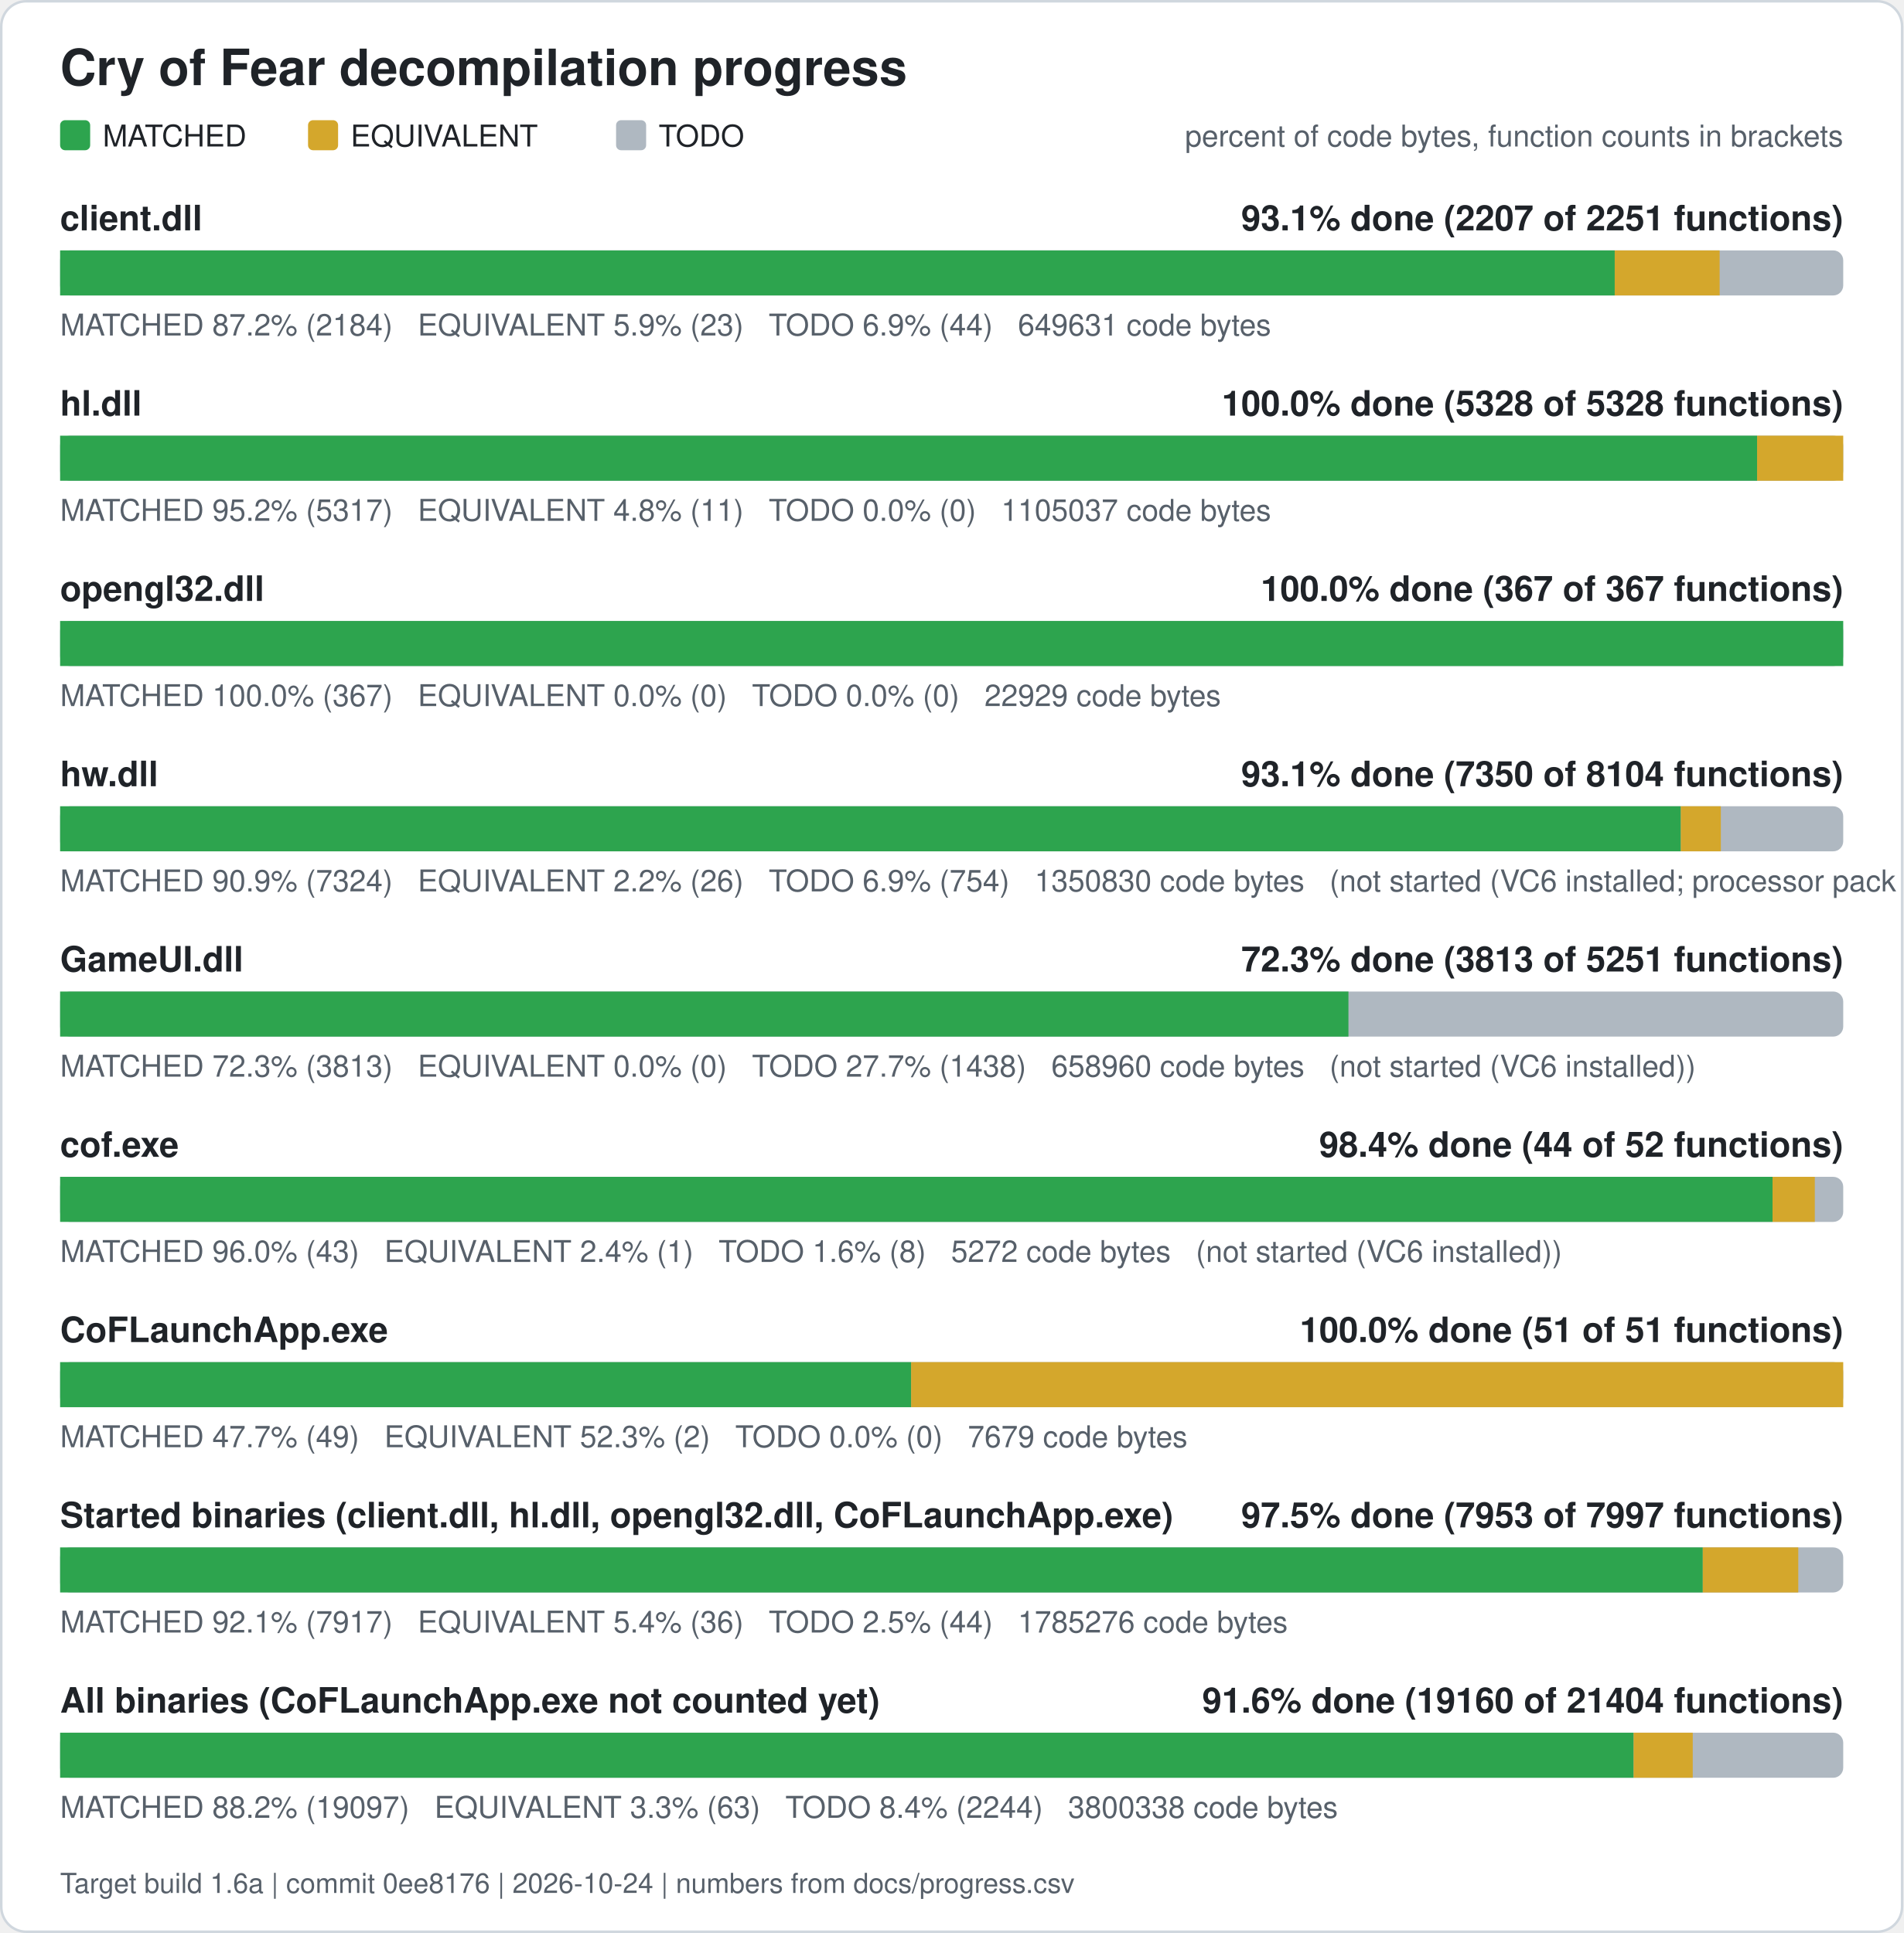
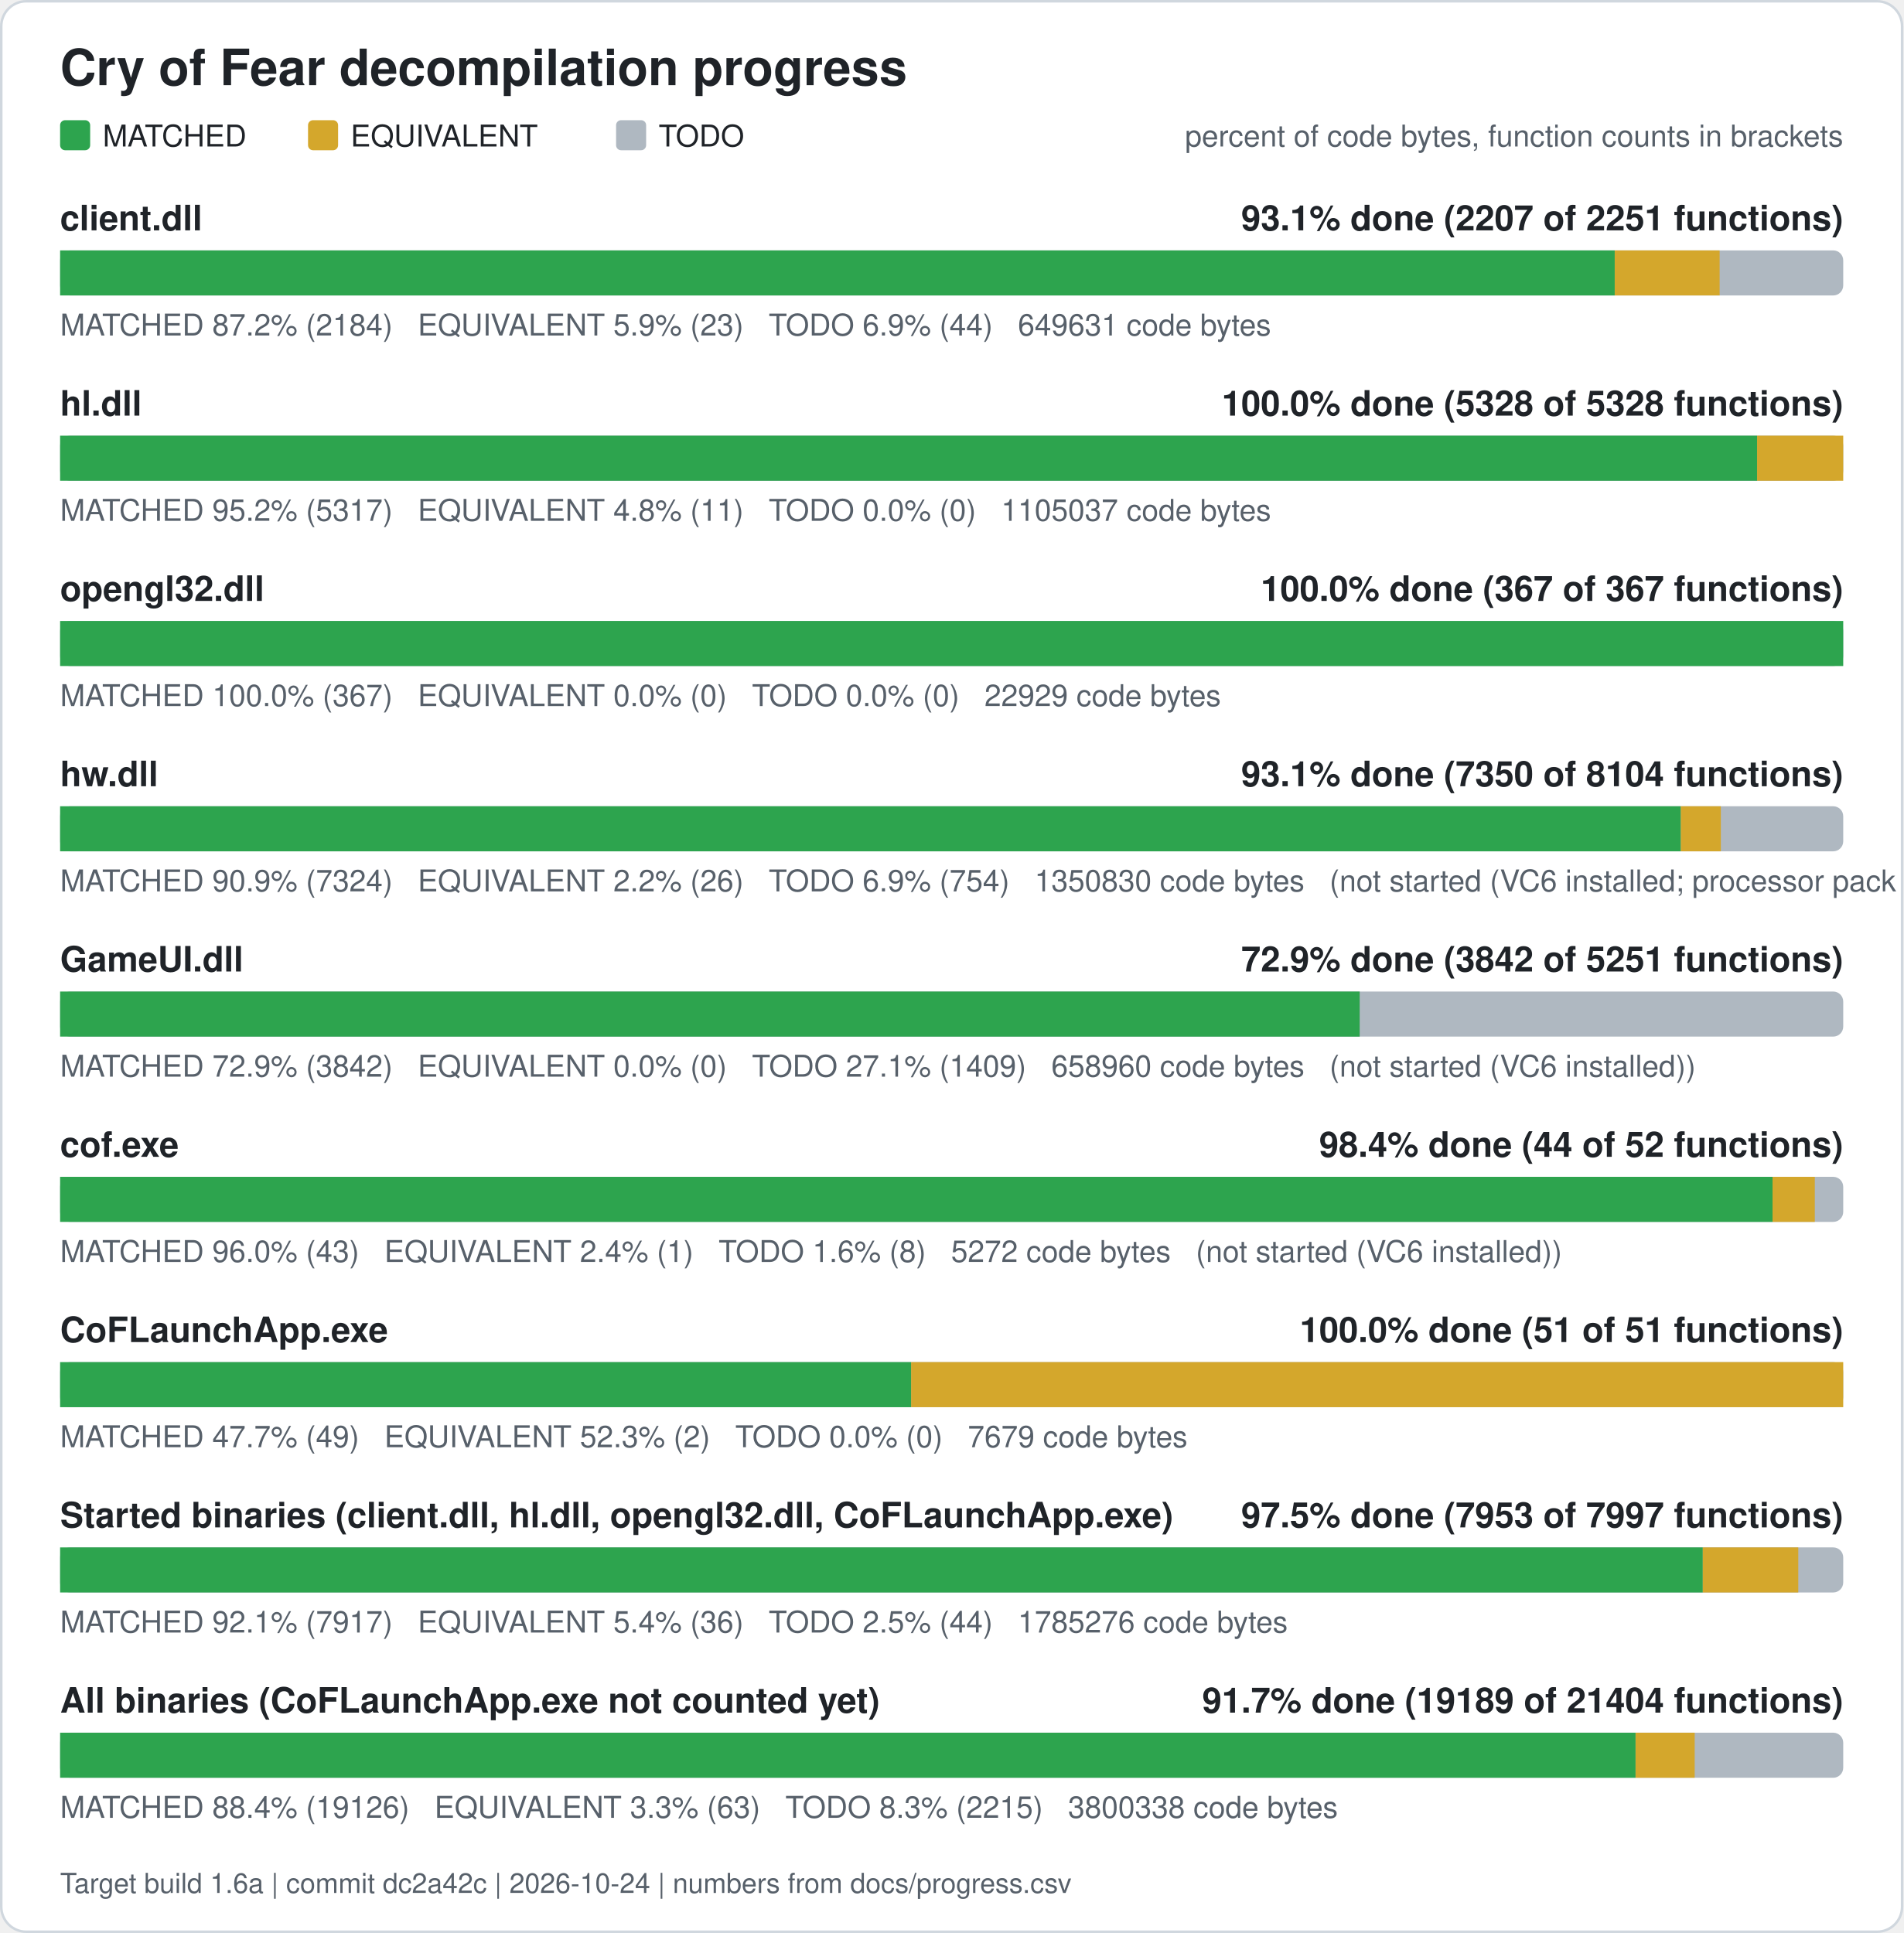
<svg xmlns="http://www.w3.org/2000/svg" width="760" height="772" viewBox="0 0 760 772" role="img" aria-label="Cry of Fear decompilation progress">
  <rect x="0.5" y="0.5" width="759" height="771" rx="10" fill="#ffffff" stroke="#d0d7de" />
  <text x="24" y="34" font-family="Segoe UI, Helvetica, Arial, sans-serif" font-size="20" font-weight="600" fill="#1f2328">Cry of Fear decompilation progress</text>
  <rect x="24" y="48" width="12" height="12" rx="2" fill="#2da44e" />
  <text x="41" y="58.5" font-family="Segoe UI, Helvetica, Arial, sans-serif" font-size="12" fill="#1f2328">MATCHED</text>
  <rect x="123" y="48" width="12" height="12" rx="2" fill="#d4a72c" />
  <text x="140" y="58.5" font-family="Segoe UI, Helvetica, Arial, sans-serif" font-size="12" fill="#1f2328">EQUIVALENT</text>
  <rect x="246" y="48" width="12" height="12" rx="2" fill="#afb8c1" />
  <text x="263" y="58.5" font-family="Segoe UI, Helvetica, Arial, sans-serif" font-size="12" fill="#1f2328">TODO</text>
  <text x="736" y="58.5" font-family="Segoe UI, Helvetica, Arial, sans-serif" font-size="12" fill="#57606a" text-anchor="end">percent of code bytes, function counts in brackets</text>
  <text x="24" y="92" font-family="Segoe UI, Helvetica, Arial, sans-serif" font-size="14" font-weight="600" fill="#1f2328">client.dll</text>
  <text x="736" y="92" font-family="Segoe UI, Helvetica, Arial, sans-serif" font-size="14" font-weight="600" fill="#1f2328" text-anchor="end">93.1% done (2207 of 2251 functions)</text>
  <rect x="24" y="100" width="712" height="18" rx="4" fill="#afb8c1" />
  <rect x="24.00" y="100" width="620.76" height="18" fill="#2da44e" />
  <rect x="644.76" y="100" width="41.89" height="18" fill="#d4a72c" />
  <text x="24" y="134" font-family="Segoe UI, Helvetica, Arial, sans-serif" font-size="12" fill="#57606a" xml:space="preserve">MATCHED 87.2% (2184)   EQUIVALENT 5.9% (23)   TODO 6.9% (44)   649631 code bytes</text>
  <text x="24" y="166" font-family="Segoe UI, Helvetica, Arial, sans-serif" font-size="14" font-weight="600" fill="#1f2328">hl.dll</text>
  <text x="736" y="166" font-family="Segoe UI, Helvetica, Arial, sans-serif" font-size="14" font-weight="600" fill="#1f2328" text-anchor="end">100.0% done (5328 of 5328 functions)</text>
  <rect x="24" y="174" width="712" height="18" rx="4" fill="#afb8c1" />
  <rect x="24.00" y="174" width="677.61" height="18" fill="#2da44e" />
  <rect x="701.61" y="174" width="34.39" height="18" fill="#d4a72c" />
  <text x="24" y="208" font-family="Segoe UI, Helvetica, Arial, sans-serif" font-size="12" fill="#57606a" xml:space="preserve">MATCHED 95.2% (5317)   EQUIVALENT 4.8% (11)   TODO 0.0% (0)   1105037 code bytes</text>
  <text x="24" y="240" font-family="Segoe UI, Helvetica, Arial, sans-serif" font-size="14" font-weight="600" fill="#1f2328">opengl32.dll</text>
  <text x="736" y="240" font-family="Segoe UI, Helvetica, Arial, sans-serif" font-size="14" font-weight="600" fill="#1f2328" text-anchor="end">100.0% done (367 of 367 functions)</text>
  <rect x="24" y="248" width="712" height="18" rx="4" fill="#afb8c1" />
  <rect x="24.00" y="248" width="712.00" height="18" fill="#2da44e" />
  <text x="24" y="282" font-family="Segoe UI, Helvetica, Arial, sans-serif" font-size="12" fill="#57606a" xml:space="preserve">MATCHED 100.0% (367)   EQUIVALENT 0.0% (0)   TODO 0.0% (0)   22929 code bytes</text>
  <text x="24" y="314" font-family="Segoe UI, Helvetica, Arial, sans-serif" font-size="14" font-weight="600" fill="#1f2328">hw.dll</text>
  <text x="736" y="314" font-family="Segoe UI, Helvetica, Arial, sans-serif" font-size="14" font-weight="600" fill="#1f2328" text-anchor="end">93.1% done (7350 of 8104 functions)</text>
  <rect x="24" y="322" width="712" height="18" rx="4" fill="#afb8c1" />
  <rect x="24.00" y="322" width="647.15" height="18" fill="#2da44e" />
  <rect x="671.15" y="322" width="15.98" height="18" fill="#d4a72c" />
  <text x="24" y="356" font-family="Segoe UI, Helvetica, Arial, sans-serif" font-size="12" fill="#57606a" xml:space="preserve">MATCHED 90.9% (7324)   EQUIVALENT 2.2% (26)   TODO 6.9% (754)   1350830 code bytes   (not started (VC6 installed; processor pack and VS 2005 objects need those compilers))</text>
  <text x="24" y="388" font-family="Segoe UI, Helvetica, Arial, sans-serif" font-size="14" font-weight="600" fill="#1f2328">GameUI.dll</text>
-   <text x="736" y="388" font-family="Segoe UI, Helvetica, Arial, sans-serif" font-size="14" font-weight="600" fill="#1f2328" text-anchor="end">72.3% done (3813 of 5251 functions)</text>
+   <text x="736" y="388" font-family="Segoe UI, Helvetica, Arial, sans-serif" font-size="14" font-weight="600" fill="#1f2328" text-anchor="end">72.9% done (3842 of 5251 functions)</text>
  <rect x="24" y="396" width="712" height="18" rx="4" fill="#afb8c1" />
-   <rect x="24.00" y="396" width="514.43" height="18" fill="#2da44e" />
-   <text x="24" y="430" font-family="Segoe UI, Helvetica, Arial, sans-serif" font-size="12" fill="#57606a" xml:space="preserve">MATCHED 72.3% (3813)   EQUIVALENT 0.0% (0)   TODO 27.7% (1438)   658960 code bytes   (not started (VC6 installed))</text>
+   <rect x="24.00" y="396" width="518.92" height="18" fill="#2da44e" />
+   <text x="24" y="430" font-family="Segoe UI, Helvetica, Arial, sans-serif" font-size="12" fill="#57606a" xml:space="preserve">MATCHED 72.9% (3842)   EQUIVALENT 0.0% (0)   TODO 27.1% (1409)   658960 code bytes   (not started (VC6 installed))</text>
  <text x="24" y="462" font-family="Segoe UI, Helvetica, Arial, sans-serif" font-size="14" font-weight="600" fill="#1f2328">cof.exe</text>
  <text x="736" y="462" font-family="Segoe UI, Helvetica, Arial, sans-serif" font-size="14" font-weight="600" fill="#1f2328" text-anchor="end">98.4% done (44 of 52 functions)</text>
  <rect x="24" y="470" width="712" height="18" rx="4" fill="#afb8c1" />
  <rect x="24.00" y="470" width="683.77" height="18" fill="#2da44e" />
  <rect x="707.77" y="470" width="16.88" height="18" fill="#d4a72c" />
  <text x="24" y="504" font-family="Segoe UI, Helvetica, Arial, sans-serif" font-size="12" fill="#57606a" xml:space="preserve">MATCHED 96.0% (43)   EQUIVALENT 2.4% (1)   TODO 1.6% (8)   5272 code bytes   (not started (VC6 installed))</text>
  <text x="24" y="536" font-family="Segoe UI, Helvetica, Arial, sans-serif" font-size="14" font-weight="600" fill="#1f2328">CoFLaunchApp.exe</text>
  <text x="736" y="536" font-family="Segoe UI, Helvetica, Arial, sans-serif" font-size="14" font-weight="600" fill="#1f2328" text-anchor="end">100.0% done (51 of 51 functions)</text>
  <rect x="24" y="544" width="712" height="18" rx="4" fill="#afb8c1" />
  <rect x="24.00" y="544" width="339.82" height="18" fill="#2da44e" />
  <rect x="363.82" y="544" width="372.18" height="18" fill="#d4a72c" />
  <text x="24" y="578" font-family="Segoe UI, Helvetica, Arial, sans-serif" font-size="12" fill="#57606a" xml:space="preserve">MATCHED 47.7% (49)   EQUIVALENT 52.3% (2)   TODO 0.0% (0)   7679 code bytes</text>
  <text x="24" y="610" font-family="Segoe UI, Helvetica, Arial, sans-serif" font-size="14" font-weight="600" fill="#1f2328">Started binaries (client.dll, hl.dll, opengl32.dll, CoFLaunchApp.exe)</text>
  <text x="736" y="610" font-family="Segoe UI, Helvetica, Arial, sans-serif" font-size="14" font-weight="600" fill="#1f2328" text-anchor="end">97.5% done (7953 of 7997 functions)</text>
  <rect x="24" y="618" width="712" height="18" rx="4" fill="#afb8c1" />
  <rect x="24.00" y="618" width="655.92" height="18" fill="#2da44e" />
  <rect x="679.92" y="618" width="38.13" height="18" fill="#d4a72c" />
  <text x="24" y="652" font-family="Segoe UI, Helvetica, Arial, sans-serif" font-size="12" fill="#57606a" xml:space="preserve">MATCHED 92.1% (7917)   EQUIVALENT 5.4% (36)   TODO 2.5% (44)   1785276 code bytes</text>
  <text x="24" y="684" font-family="Segoe UI, Helvetica, Arial, sans-serif" font-size="14" font-weight="600" fill="#1f2328">All binaries (CoFLaunchApp.exe not counted yet)</text>
-   <text x="736" y="684" font-family="Segoe UI, Helvetica, Arial, sans-serif" font-size="14" font-weight="600" fill="#1f2328" text-anchor="end">91.6% done (19160 of 21404 functions)</text>
+   <text x="736" y="684" font-family="Segoe UI, Helvetica, Arial, sans-serif" font-size="14" font-weight="600" fill="#1f2328" text-anchor="end">91.7% done (19189 of 21404 functions)</text>
  <rect x="24" y="692" width="712" height="18" rx="4" fill="#afb8c1" />
-   <rect x="24.00" y="692" width="628.30" height="18" fill="#2da44e" />
-   <rect x="652.30" y="692" width="23.61" height="18" fill="#d4a72c" />
-   <text x="24" y="726" font-family="Segoe UI, Helvetica, Arial, sans-serif" font-size="12" fill="#57606a" xml:space="preserve">MATCHED 88.2% (19097)   EQUIVALENT 3.3% (63)   TODO 8.4% (2244)   3800338 code bytes</text>
-   <text x="24" y="756" font-family="Segoe UI, Helvetica, Arial, sans-serif" font-size="11" fill="#57606a">Target build 1.6a | commit 0ee8176 | 2026-10-24 | numbers from docs/progress.csv</text>
+   <rect x="24.00" y="692" width="629.08" height="18" fill="#2da44e" />
+   <rect x="653.08" y="692" width="23.61" height="18" fill="#d4a72c" />
+   <text x="24" y="726" font-family="Segoe UI, Helvetica, Arial, sans-serif" font-size="12" fill="#57606a" xml:space="preserve">MATCHED 88.4% (19126)   EQUIVALENT 3.3% (63)   TODO 8.3% (2215)   3800338 code bytes</text>
+   <text x="24" y="756" font-family="Segoe UI, Helvetica, Arial, sans-serif" font-size="11" fill="#57606a">Target build 1.6a | commit dc2a42c | 2026-10-24 | numbers from docs/progress.csv</text>
</svg>
